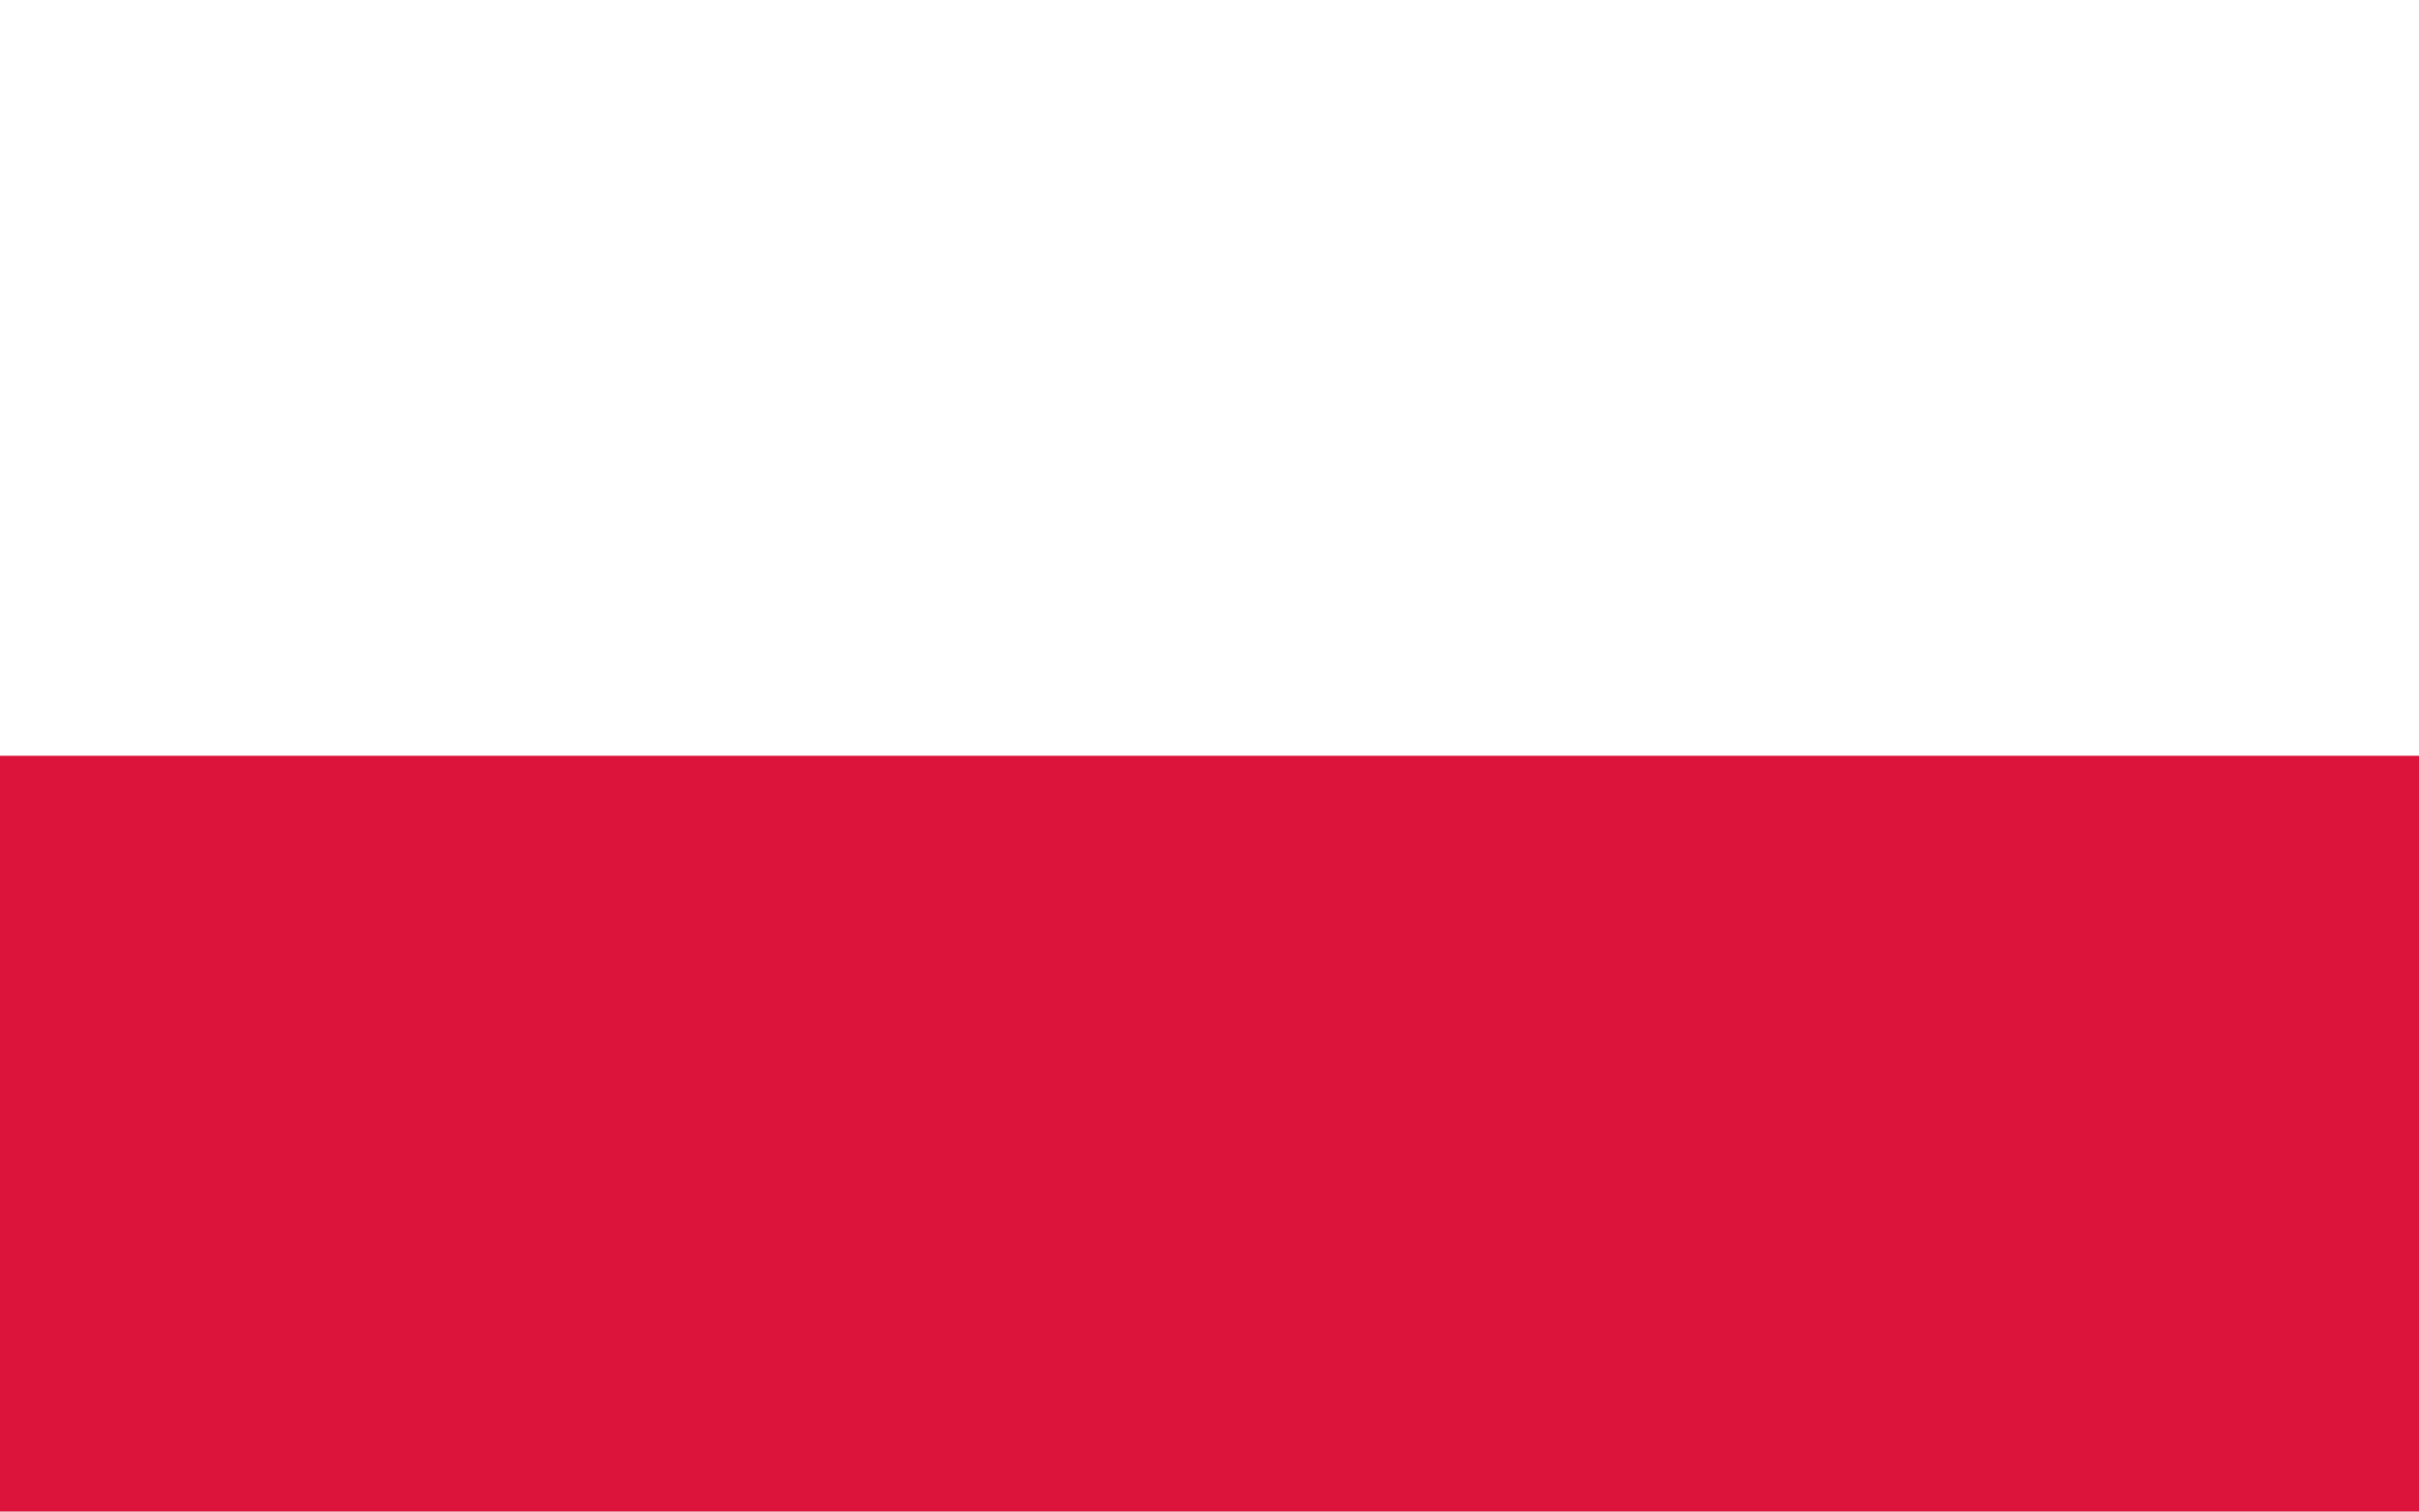
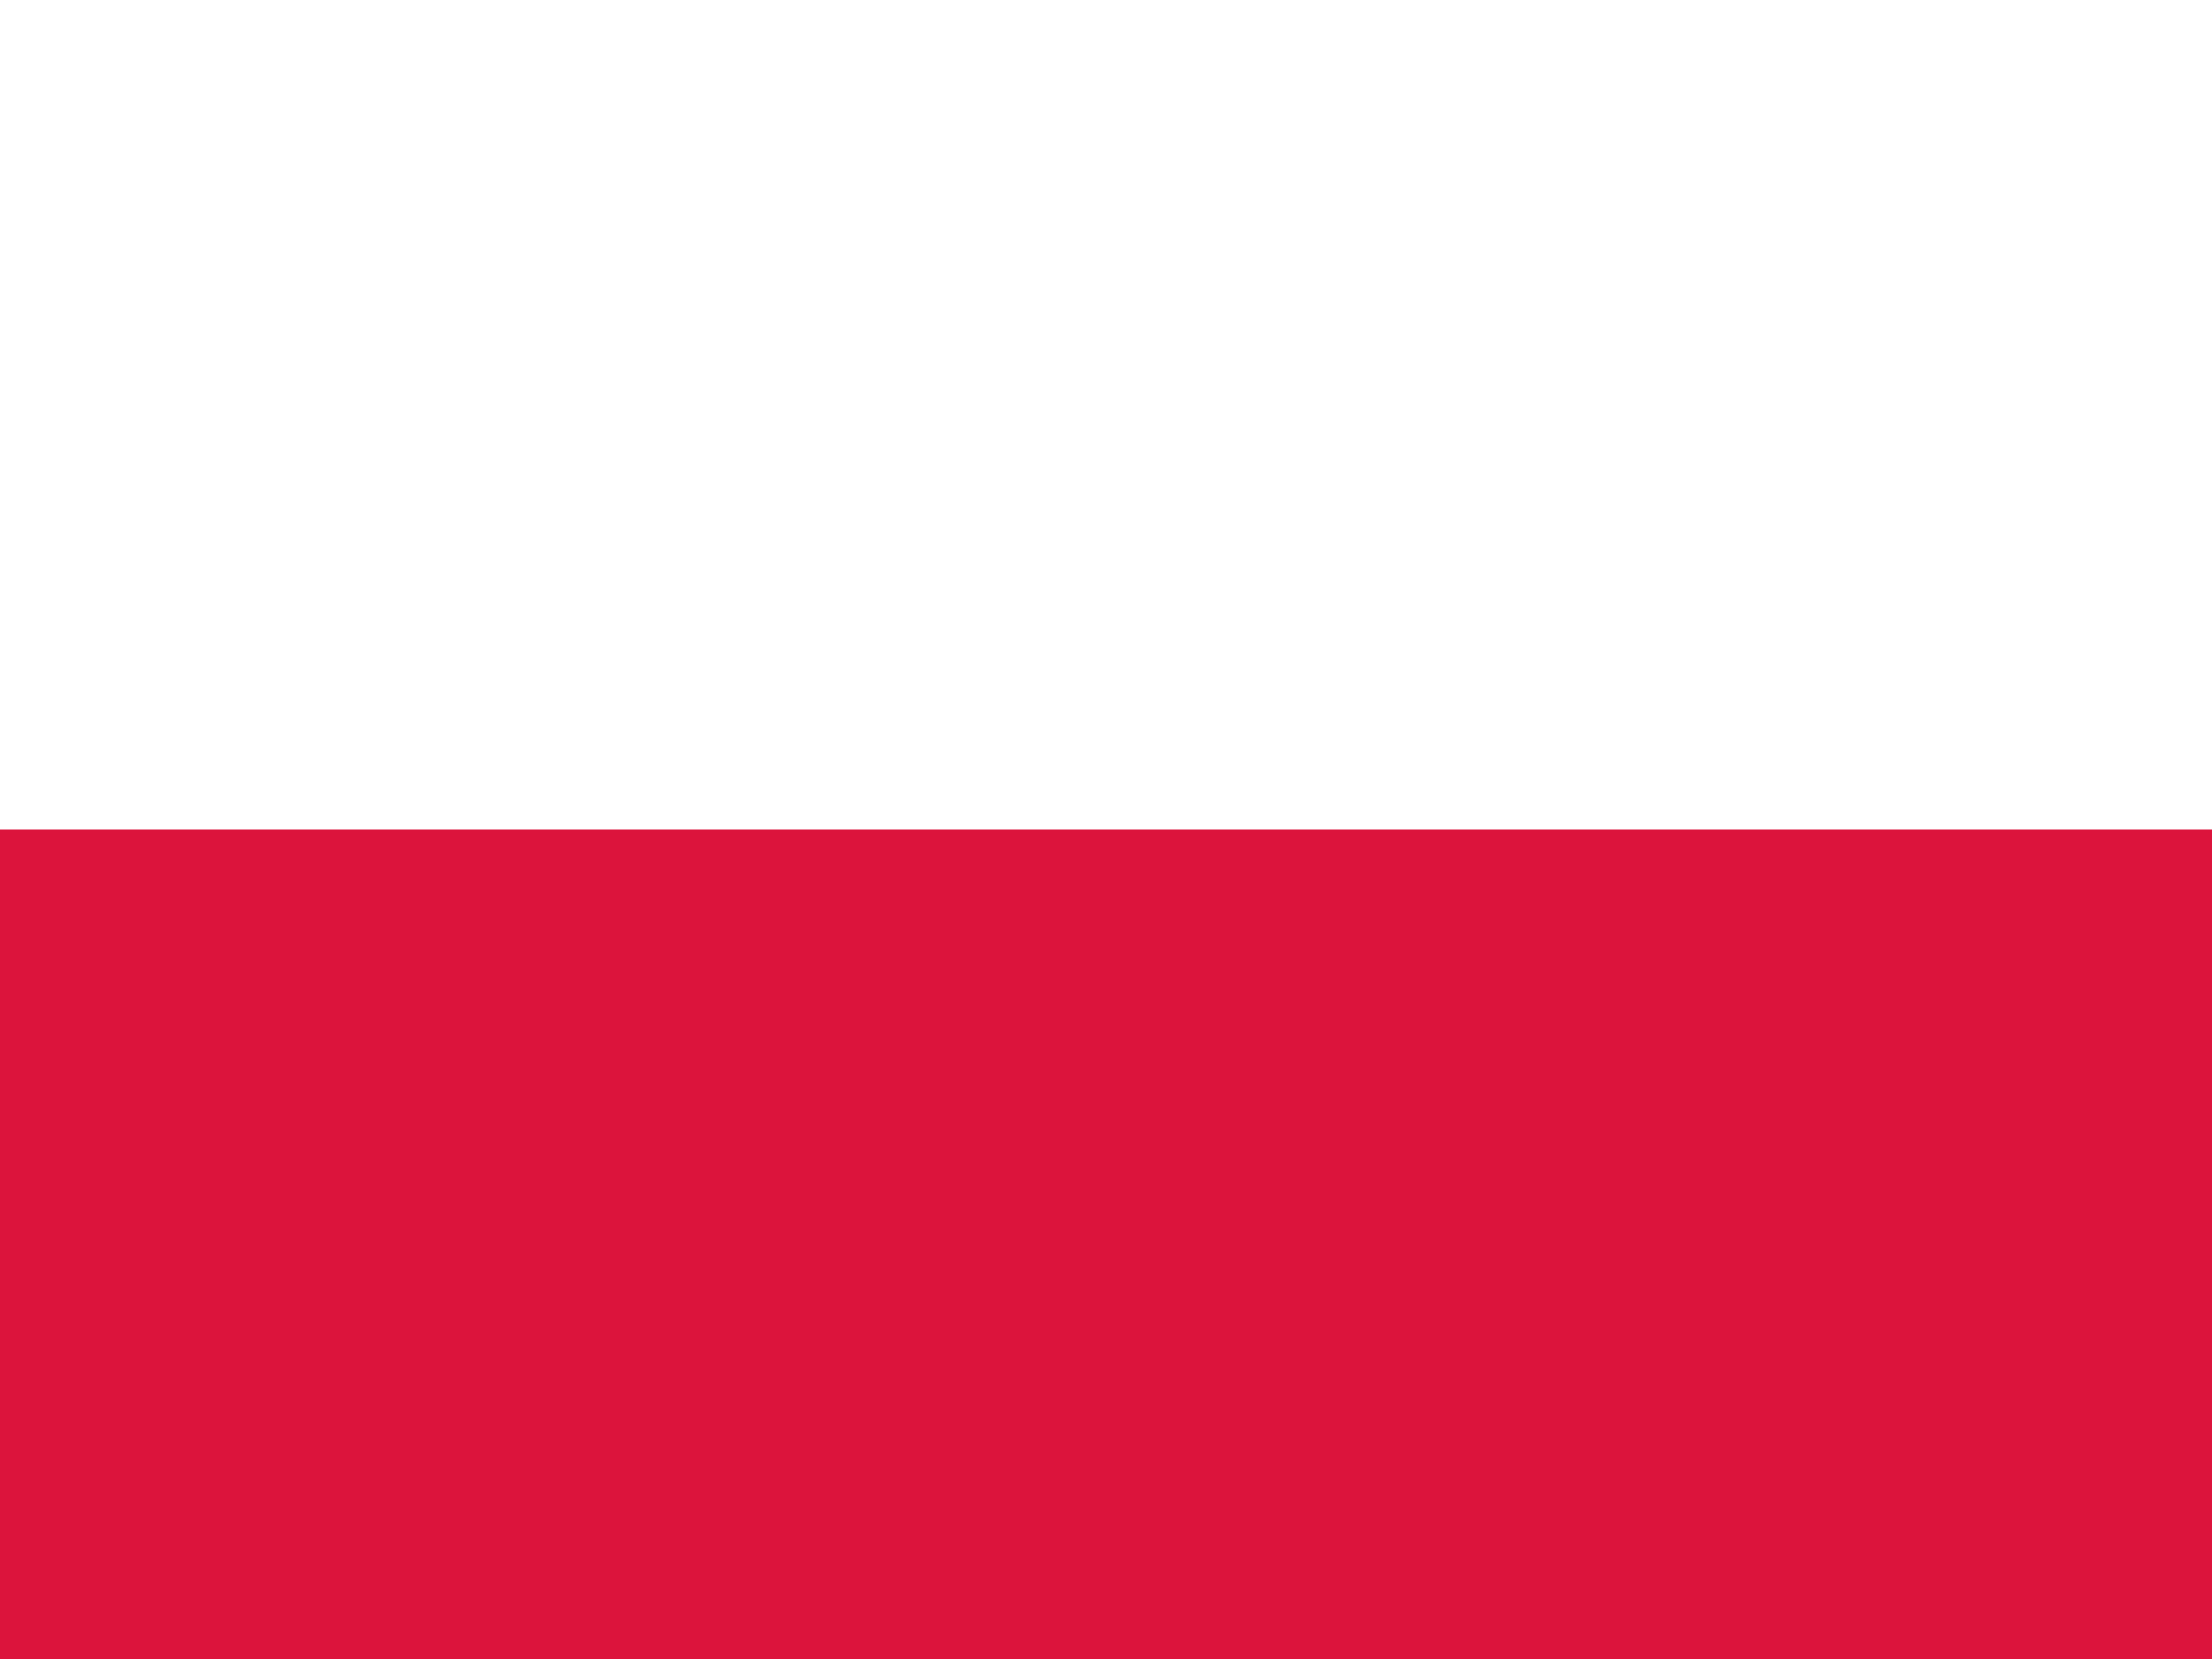
- <svg xmlns="http://www.w3.org/2000/svg" viewBox="0 0 16 10">
-   <rect width="16" height="10" fill="#DC143C" />
-   <rect width="16" height="5" fill="#fff" />
+ <svg xmlns="http://www.w3.org/2000/svg" id="flag-icons-pl" viewBox="0 0 640 480">
+   <g fill-rule="evenodd">
+     <path fill="#fff" d="M640 480H0V0h640z" />
+     <path fill="#dc143c" d="M640 480H0V240h640z" />
+   </g>
</svg>
